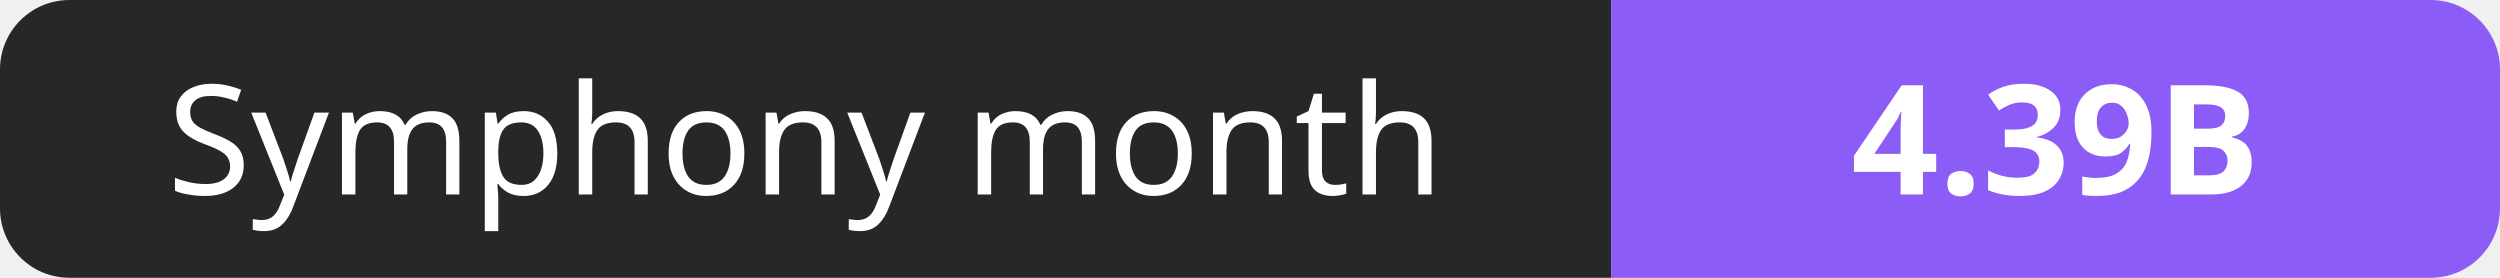
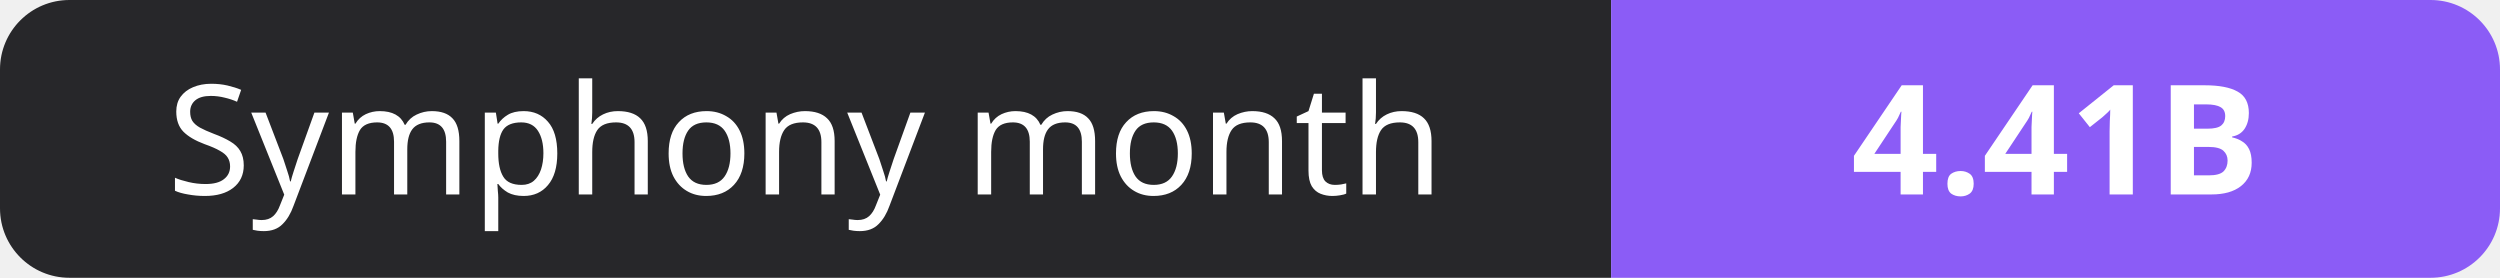
- <svg xmlns="http://www.w3.org/2000/svg" width="180" height="20" role="img" aria-label="Symphony month: 4.39B">
+ <svg xmlns="http://www.w3.org/2000/svg" width="180" height="20" role="img" aria-label="Symphony month: 4.41B">
  <clipPath id="r">
    <rect width="180" height="20" rx="5" fill="#fff" />
  </clipPath>
  <g clip-path="url(#r)">
    <rect width="116" height="20" fill="#27272a" />
    <rect x="116" width="64" height="20" fill="#8b5cf6" />
  </g>
  <g fill="#fff" text-anchor="middle" font-family="Verdana,Geneva,sans-serif" font-size="11">
    <text x="58.0" y="14">Symphony month</text>
-     <text x="148.0" y="14" font-weight="700">4.39B</text>
+     <text x="148.0" y="14" font-weight="700">4.41B</text>
  </g>
</svg>
